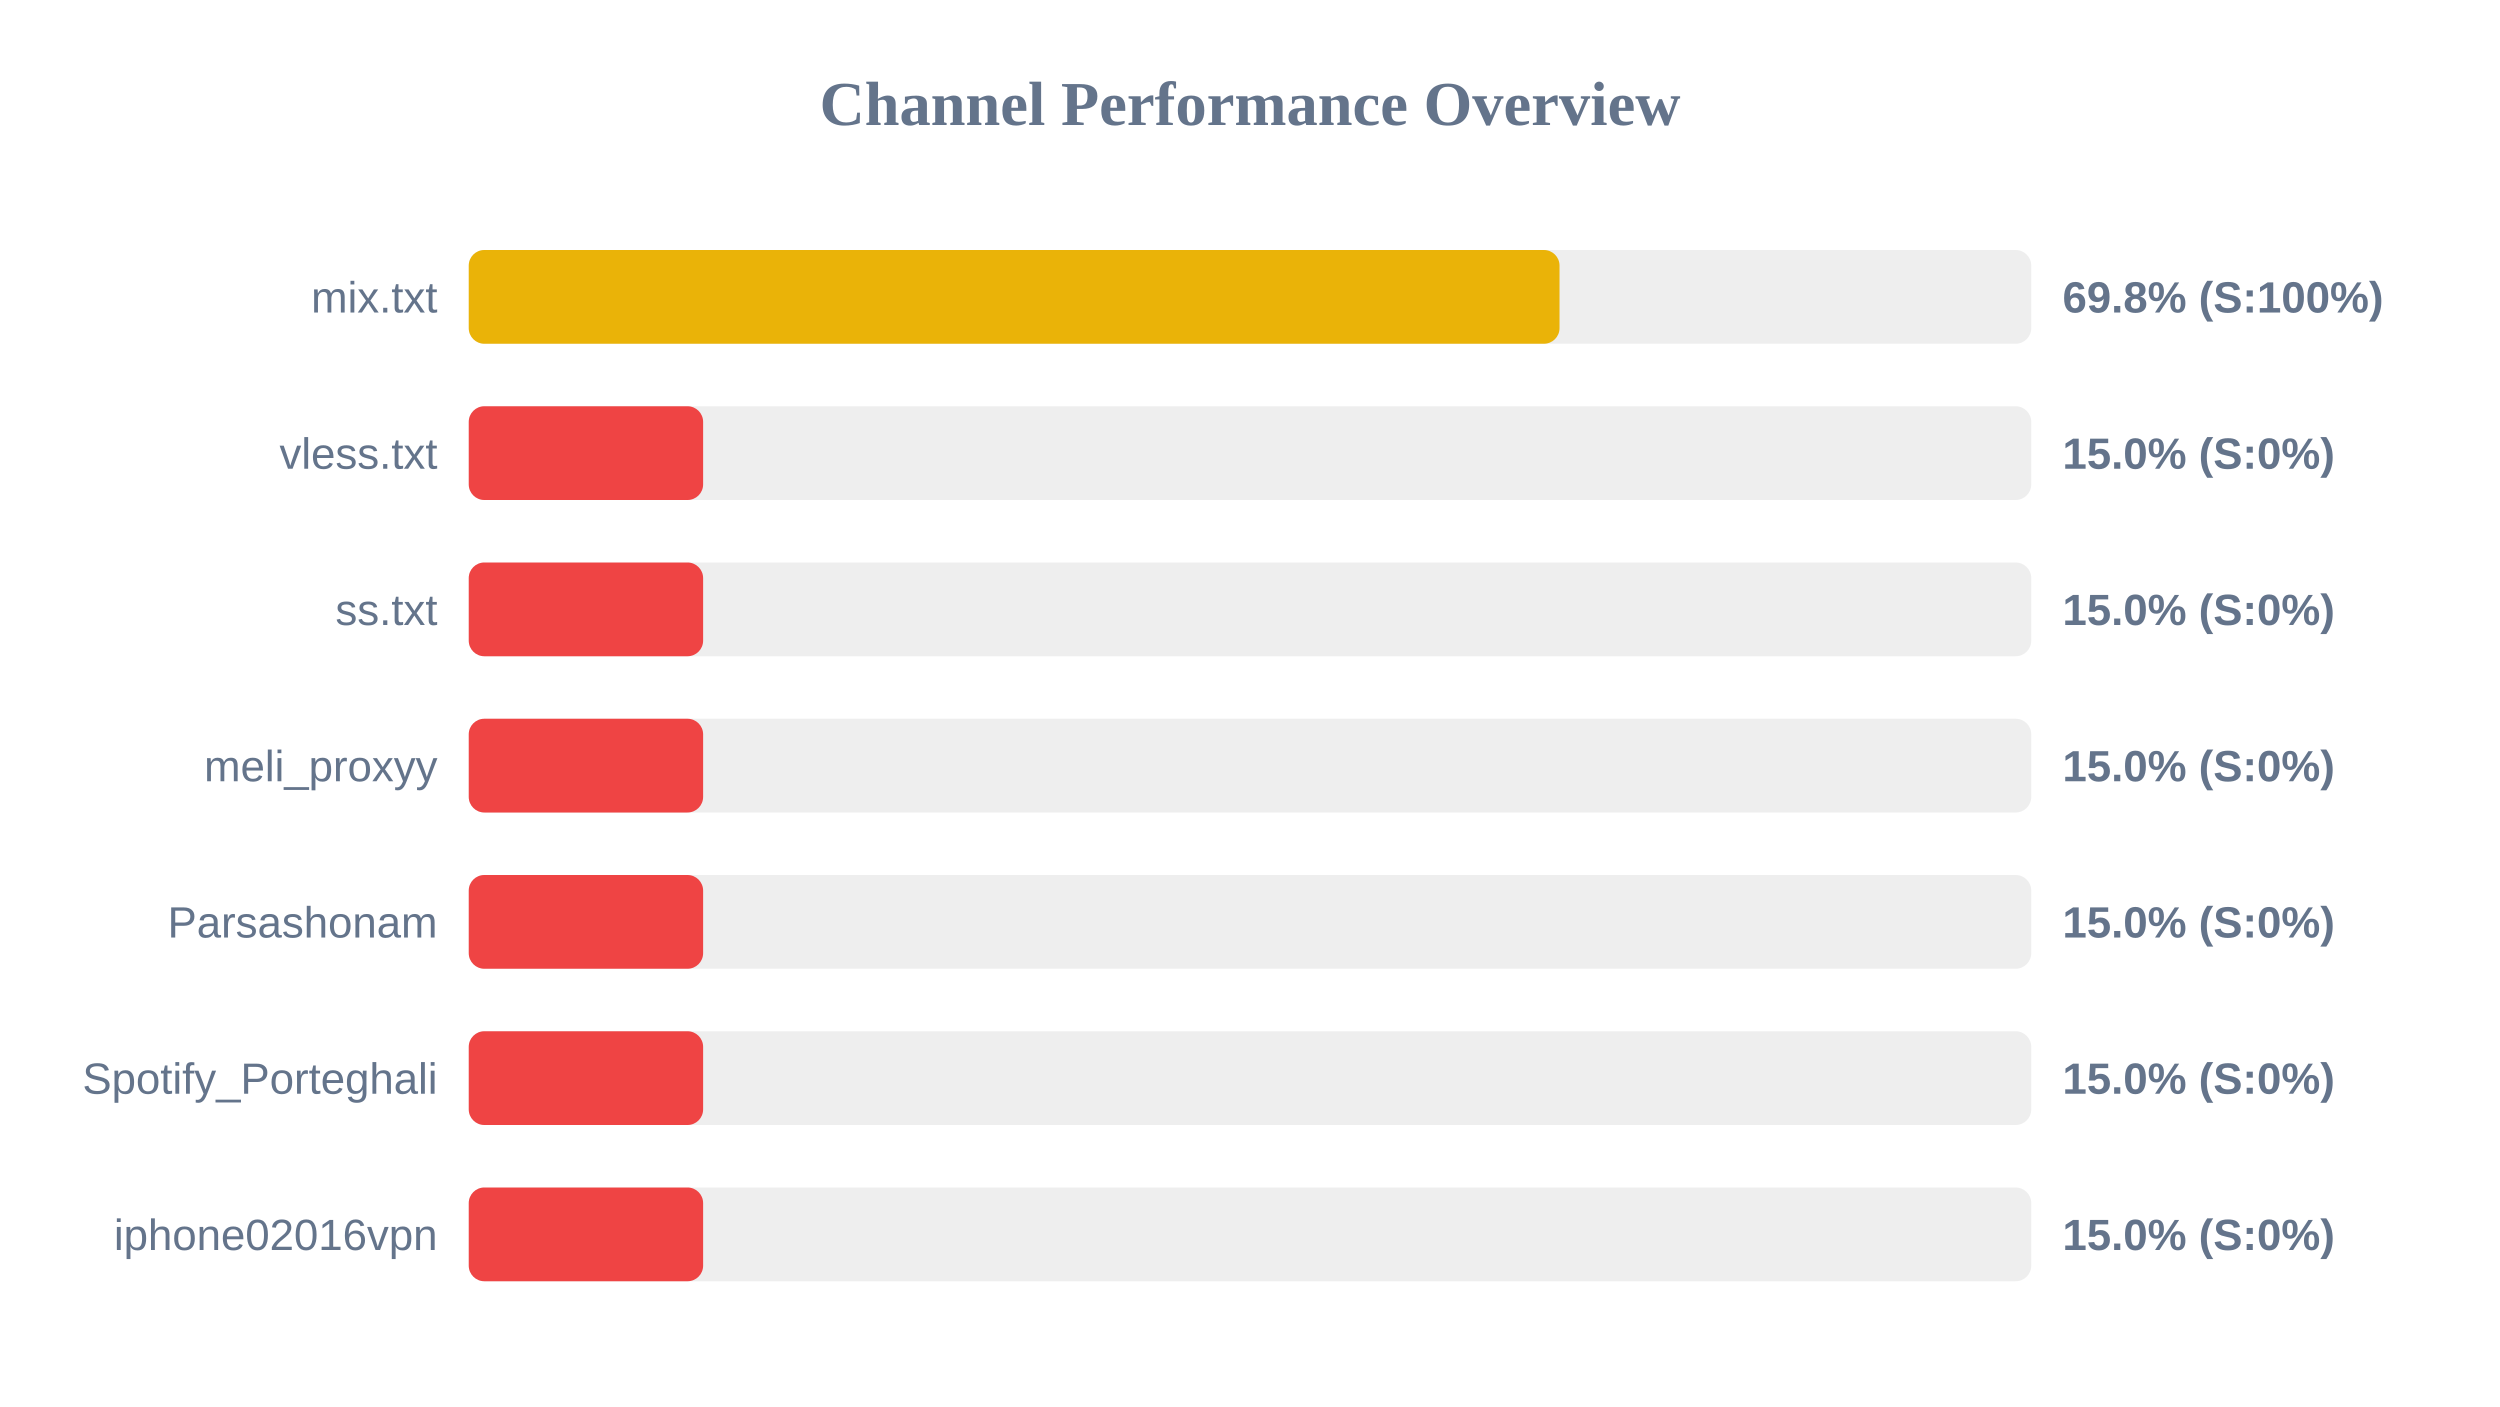
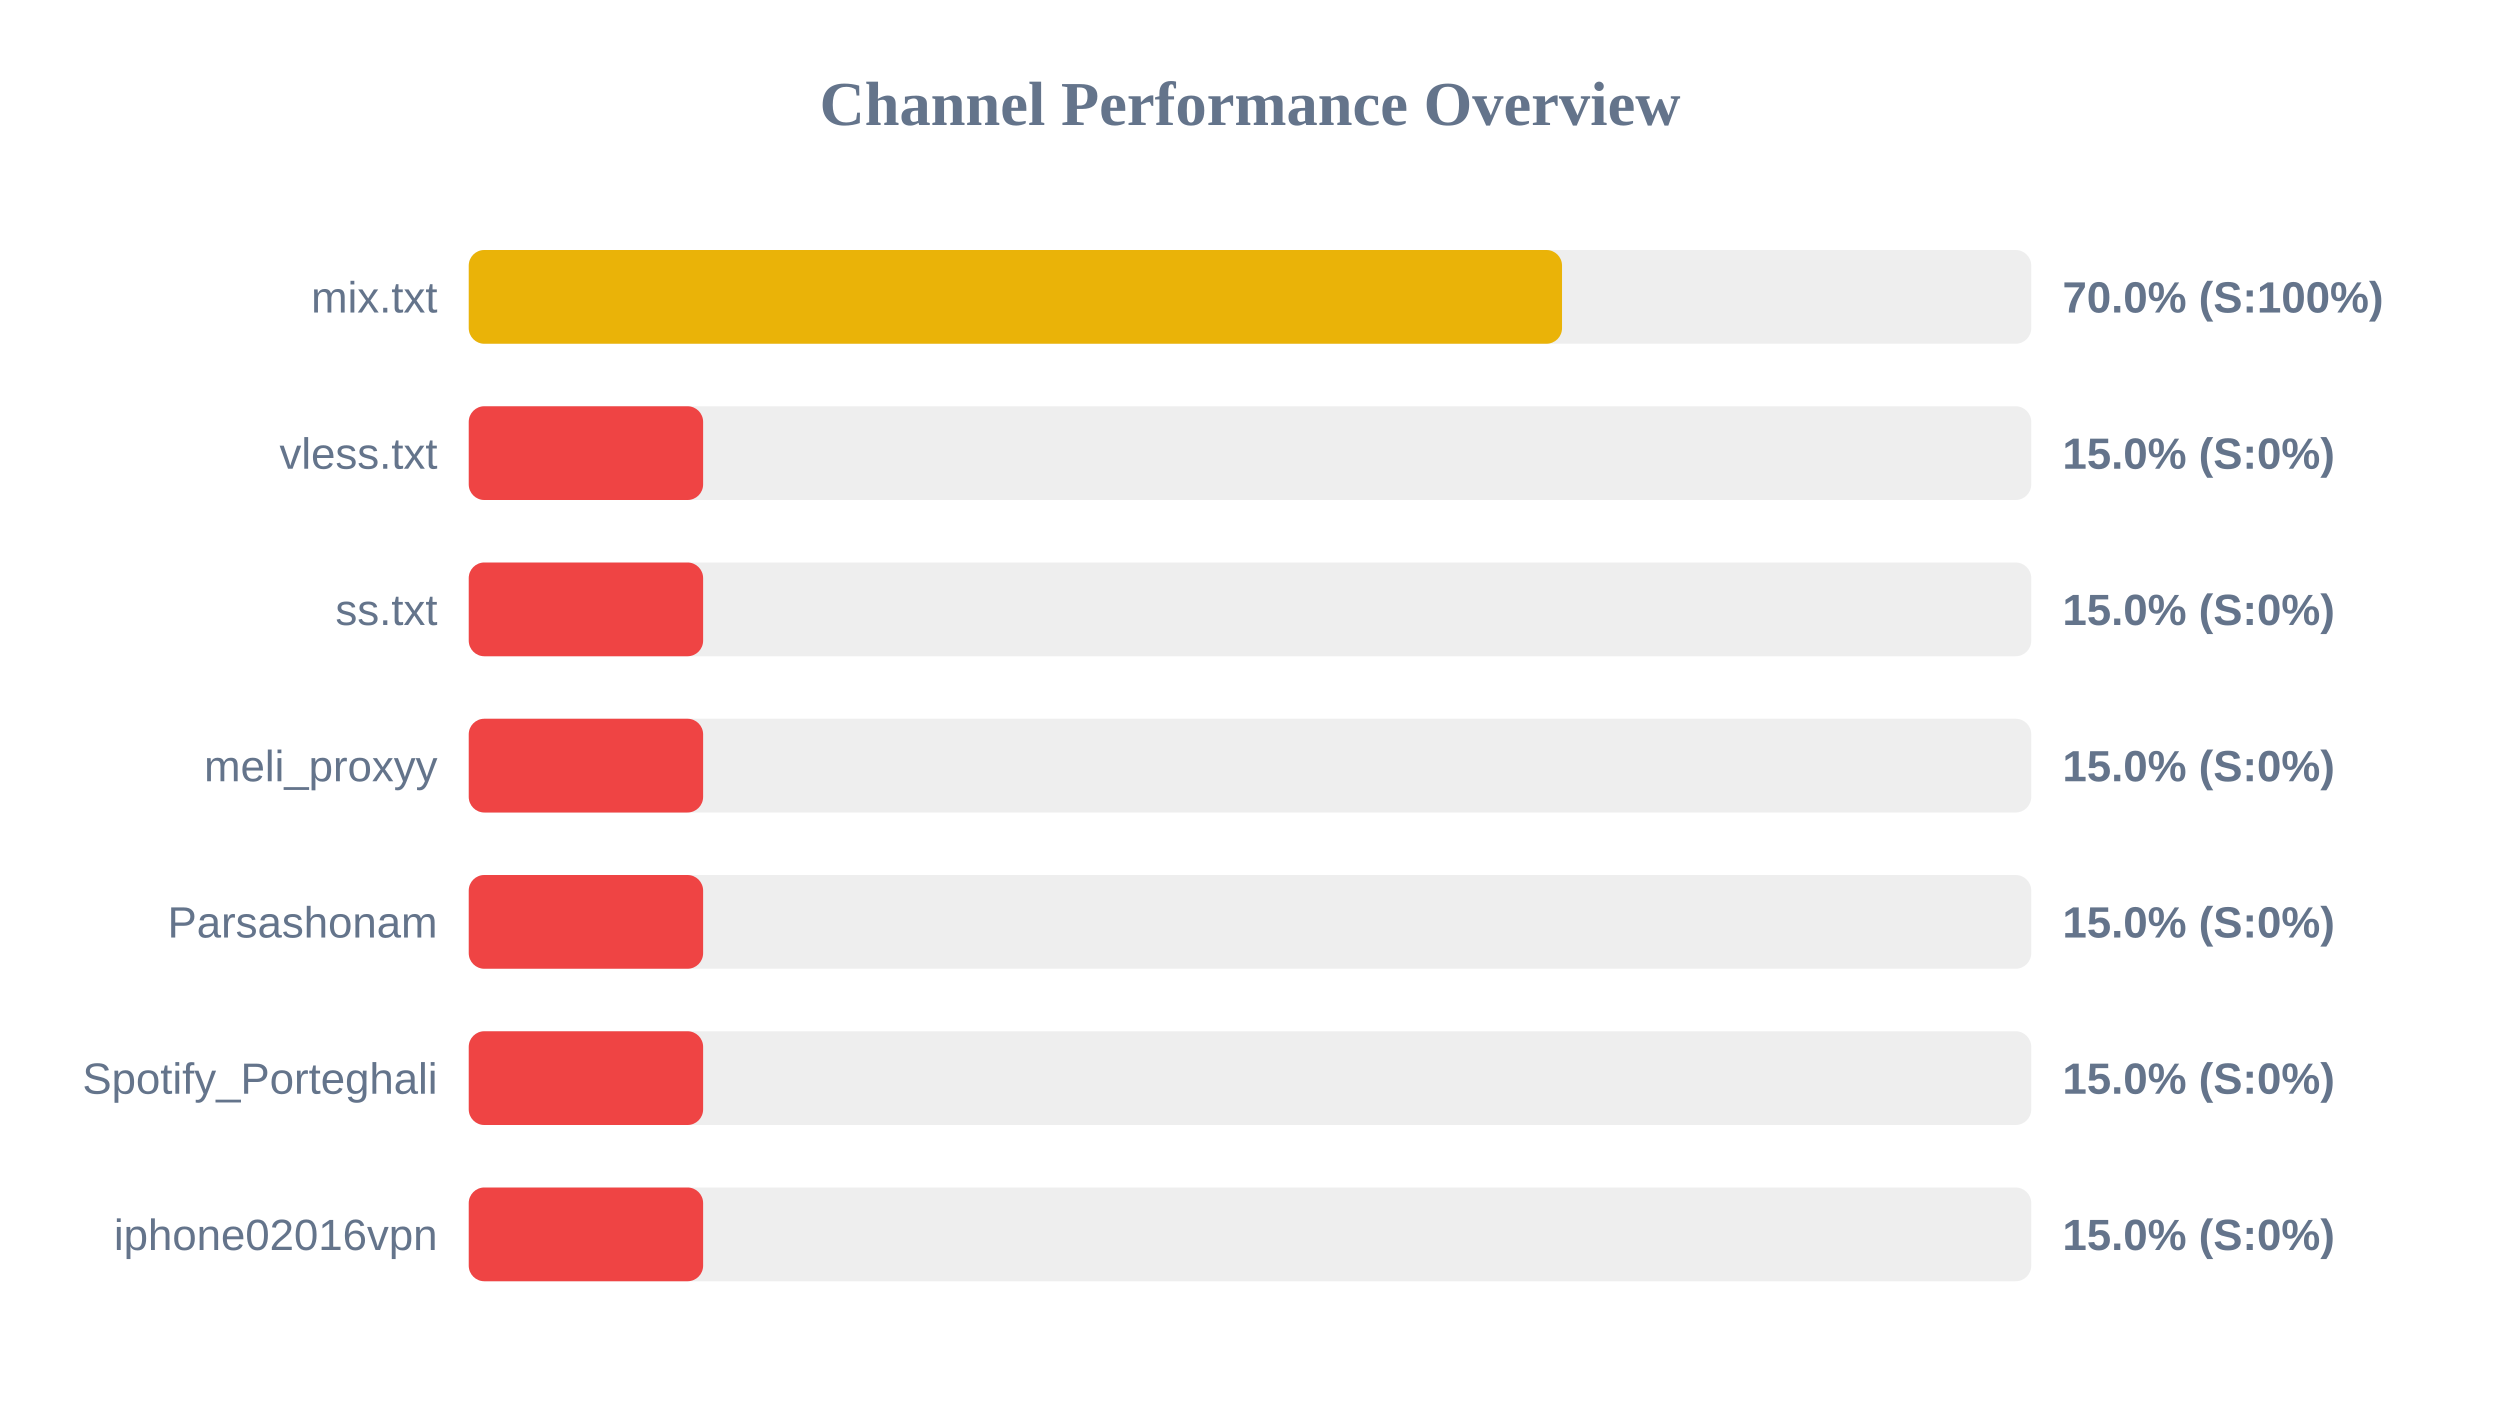
<svg xmlns="http://www.w3.org/2000/svg" width="800" height="450" version="1.1">
  <style>
        .row { font: 14px Arial; fill: #64748b; }
        .score { font: bold 14px Arial; fill: #64748b; }
    </style>
  <text x="400" y="40" text-anchor="middle" font-size="20px" font-weight="bold" fill="#64748b">Channel Performance Overview</text>
  <rect x="150" y="80" width="500" height="30" fill="#eee" rx="5" />
-   <rect x="150" y="80" width="349.05" height="30" fill="#eab308" rx="5" />
+   <rect x="150" y="80" width="349.85" height="30" fill="#eab308" rx="5" />
  <text x="140" y="100" text-anchor="end" class="row">mix.txt</text>
-   <text x="660" y="100" text-anchor="start" class="score">69.8% (S:100%)</text>
+   <text x="660" y="100" text-anchor="start" class="score">70.0% (S:100%)</text>
  <rect x="150" y="130" width="500" height="30" fill="#eee" rx="5" />
  <rect x="150" y="130" width="75.0" height="30" fill="#ef4444" rx="5" />
  <text x="140" y="150" text-anchor="end" class="row">vless.txt</text>
  <text x="660" y="150" text-anchor="start" class="score">15.0% (S:0%)</text>
  <rect x="150" y="180" width="500" height="30" fill="#eee" rx="5" />
  <rect x="150" y="180" width="75.0" height="30" fill="#ef4444" rx="5" />
  <text x="140" y="200" text-anchor="end" class="row">ss.txt</text>
  <text x="660" y="200" text-anchor="start" class="score">15.0% (S:0%)</text>
  <rect x="150" y="230" width="500" height="30" fill="#eee" rx="5" />
  <rect x="150" y="230" width="75.0" height="30" fill="#ef4444" rx="5" />
  <text x="140" y="250" text-anchor="end" class="row">meli_proxyy</text>
  <text x="660" y="250" text-anchor="start" class="score">15.0% (S:0%)</text>
  <rect x="150" y="280" width="500" height="30" fill="#eee" rx="5" />
  <rect x="150" y="280" width="75.0" height="30" fill="#ef4444" rx="5" />
  <text x="140" y="300" text-anchor="end" class="row">Parsashonam</text>
  <text x="660" y="300" text-anchor="start" class="score">15.0% (S:0%)</text>
  <rect x="150" y="330" width="500" height="30" fill="#eee" rx="5" />
  <rect x="150" y="330" width="75.0" height="30" fill="#ef4444" rx="5" />
  <text x="140" y="350" text-anchor="end" class="row">Spotify_Porteghali</text>
  <text x="660" y="350" text-anchor="start" class="score">15.0% (S:0%)</text>
  <rect x="150" y="380" width="500" height="30" fill="#eee" rx="5" />
  <rect x="150" y="380" width="75.0" height="30" fill="#ef4444" rx="5" />
  <text x="140" y="400" text-anchor="end" class="row">iphone02016vpn</text>
  <text x="660" y="400" text-anchor="start" class="score">15.0% (S:0%)</text>
</svg>
